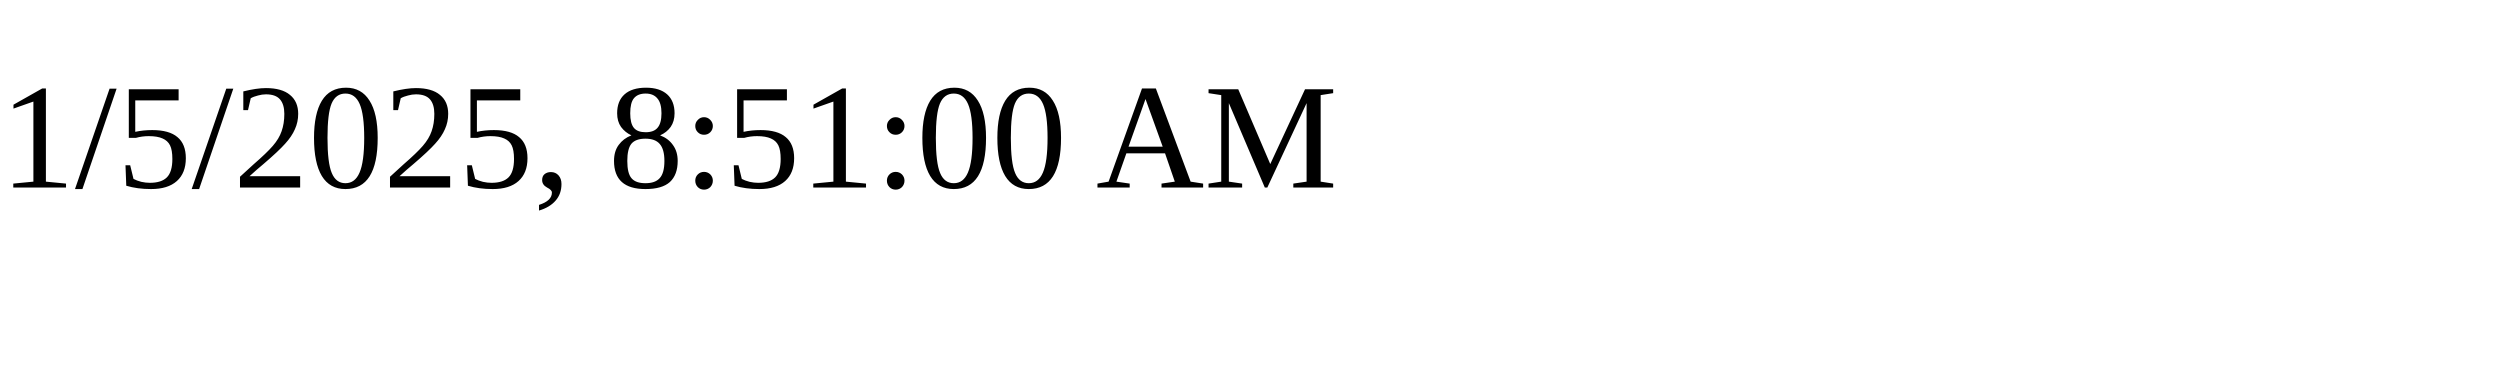
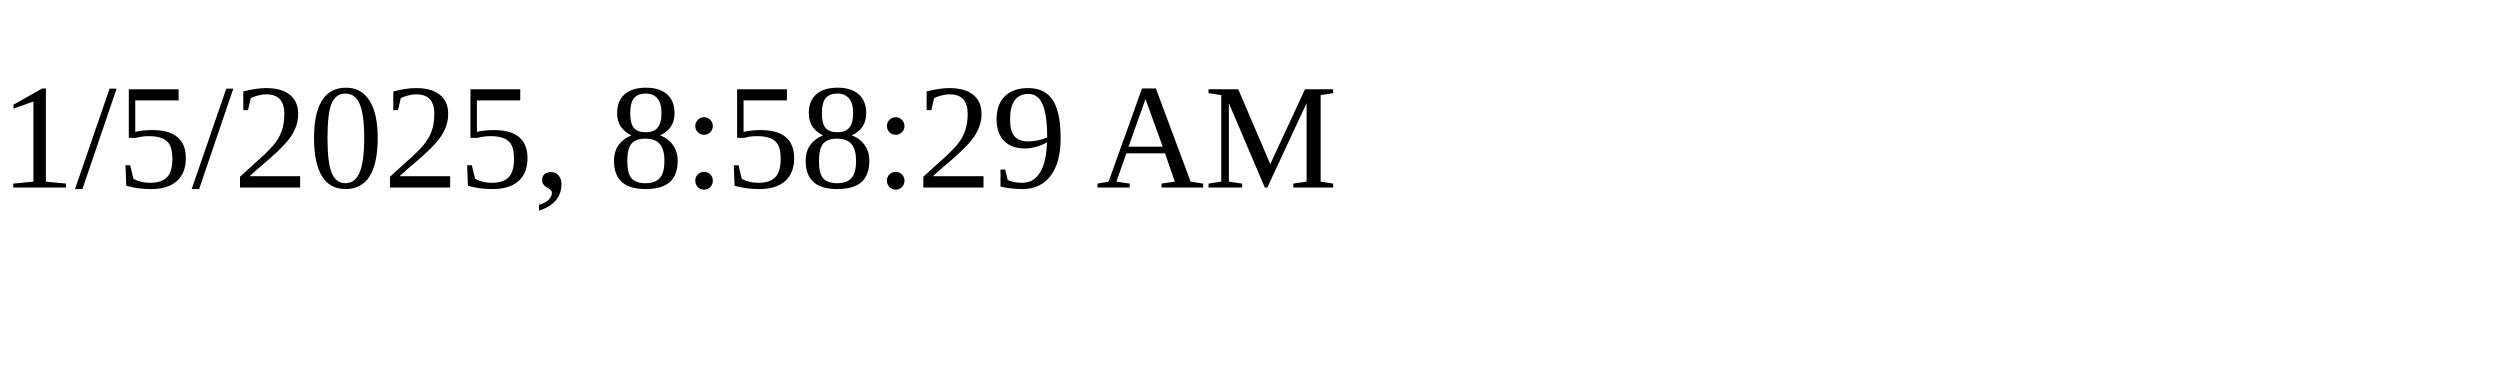
<svg xmlns="http://www.w3.org/2000/svg" height="30" width="200">
-   <text x="0" y="15">1/5/2025, 8:51:00 AM</text>
+   <text x="0" y="15">1/5/2025, 8:58:29 AM</text>
</svg>
